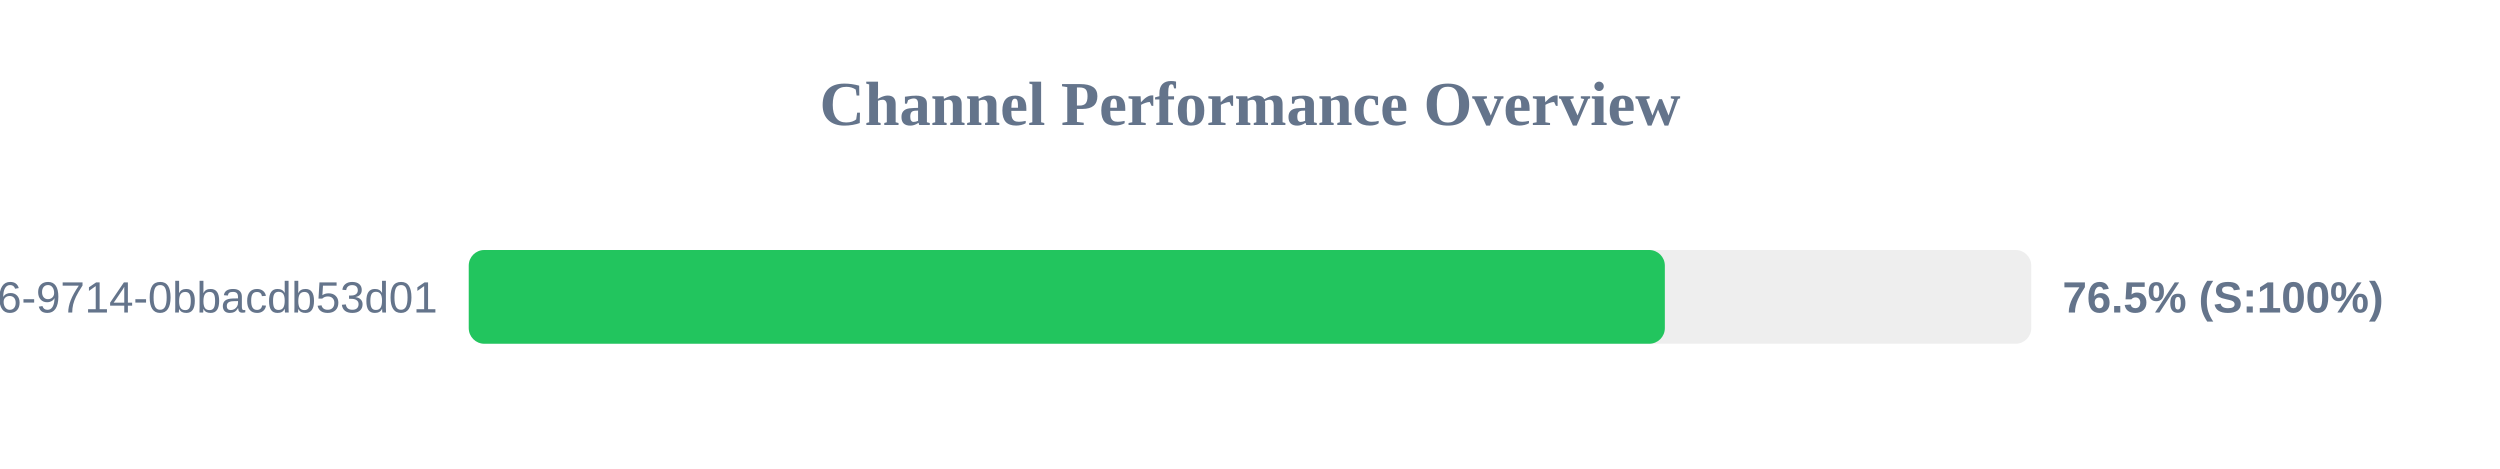
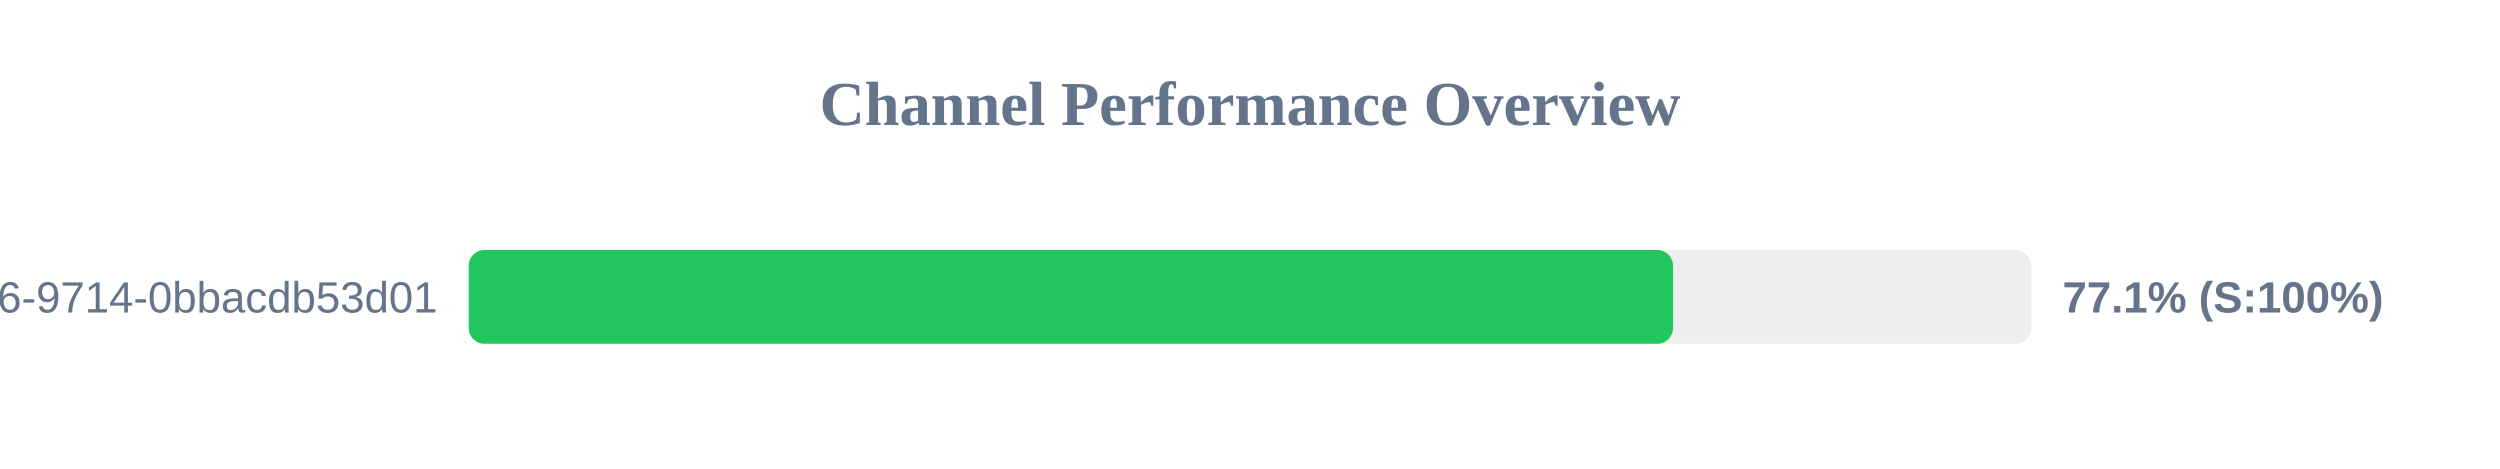
<svg xmlns="http://www.w3.org/2000/svg" width="800" height="150" version="1.1">
  <style>
        .row { font: 14px Arial; fill: #64748b; }
        .score { font: bold 14px Arial; fill: #64748b; }
    </style>
  <text x="400" y="40" text-anchor="middle" font-size="20px" font-weight="bold" fill="#64748b">Channel Performance Overview</text>
  <rect x="150" y="80" width="500" height="30" fill="#eee" rx="5" />
-   <rect x="150" y="80" width="382.75" height="30" fill="#22c55e" rx="5" />
+   <rect x="150" y="80" width="385.35" height="30" fill="#22c55e" rx="5" />
  <text x="140" y="100" text-anchor="end" class="row">?uuid=23125f6e-ec56-4c26-9714-0bbacdb53d01</text>
-   <text x="660" y="100" text-anchor="start" class="score">76.5% (S:100%)</text>
+   <text x="660" y="100" text-anchor="start" class="score">77.1% (S:100%)</text>
</svg>
